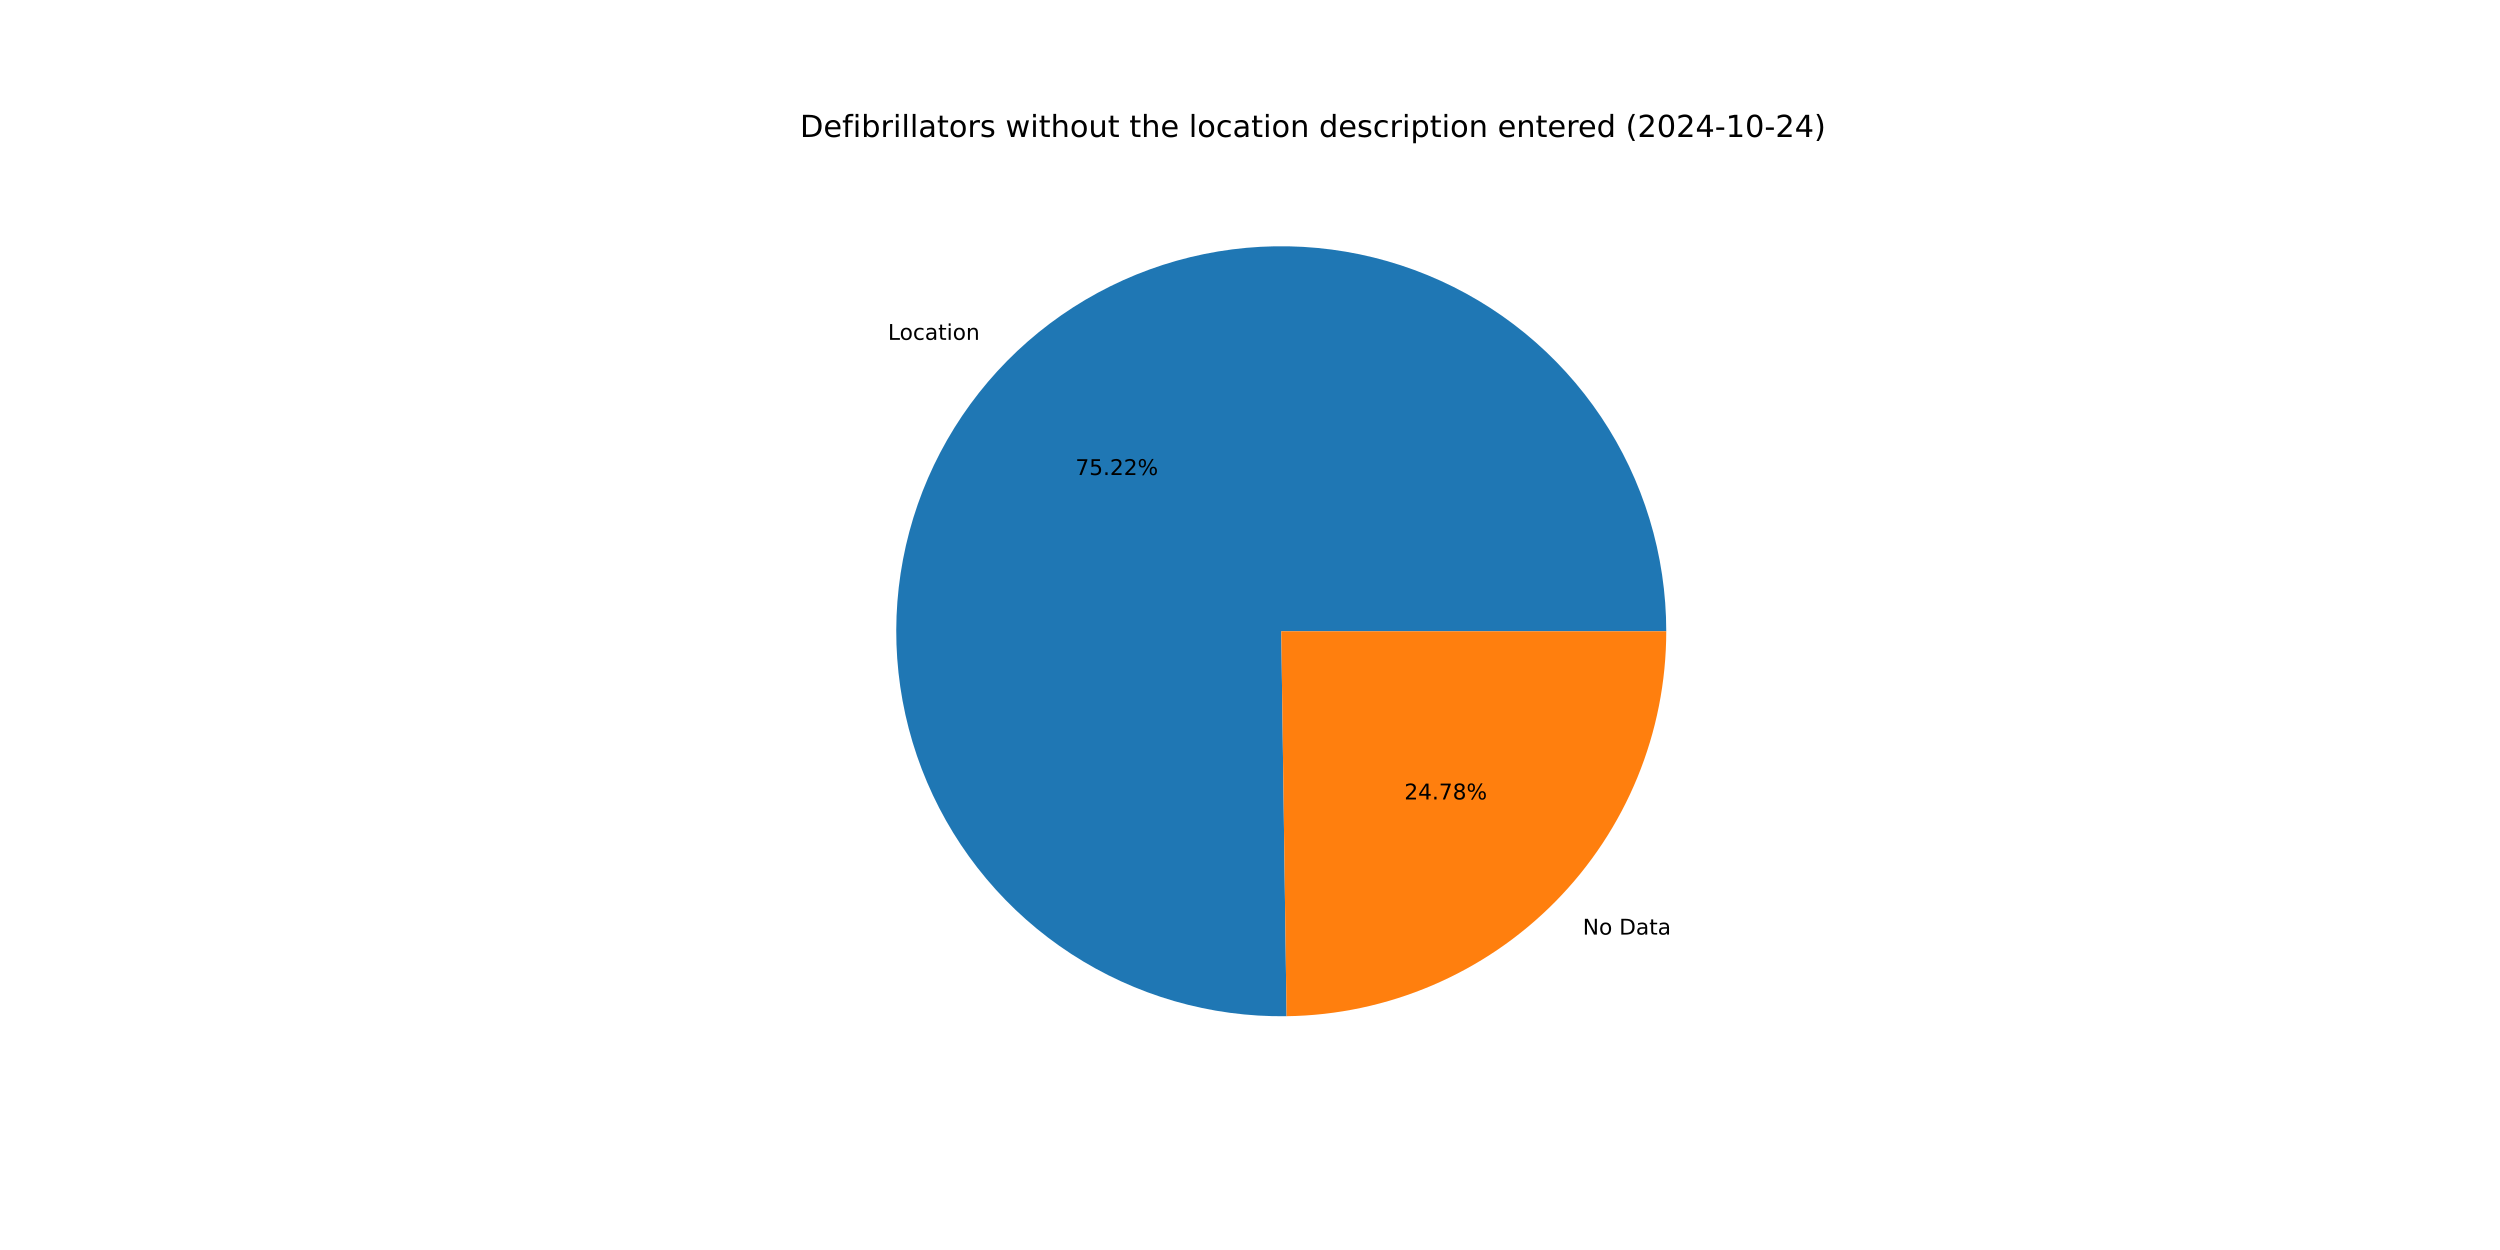
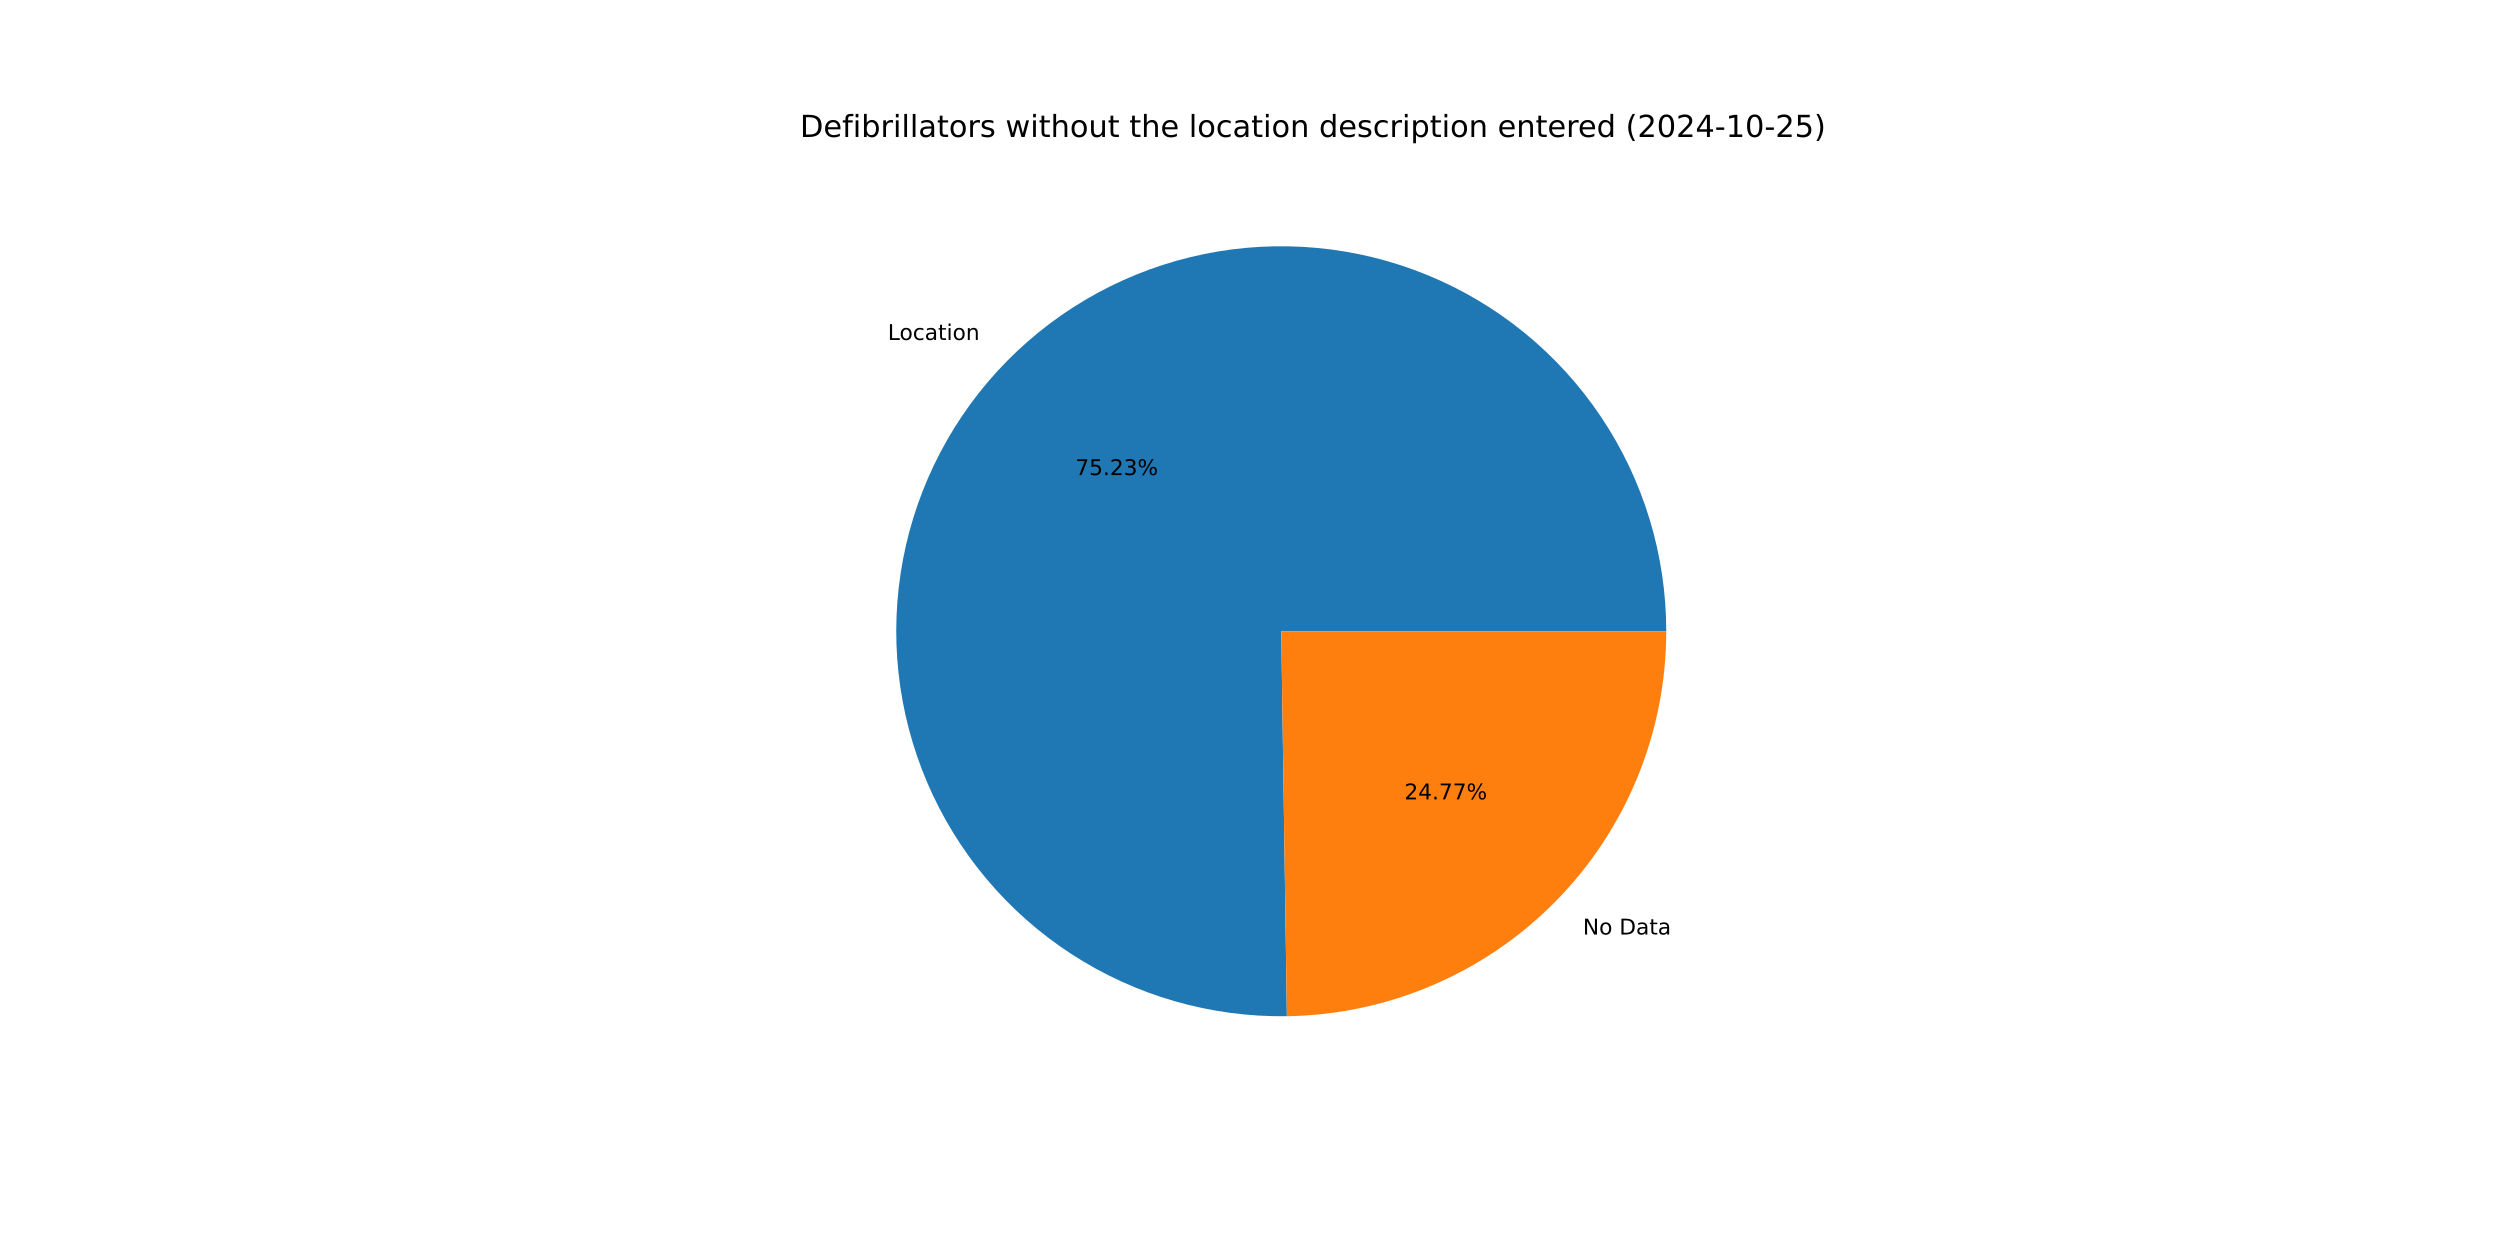
<svg xmlns="http://www.w3.org/2000/svg" xmlns:xlink="http://www.w3.org/1999/xlink" width="1152pt" height="576pt" viewBox="0 0 1152 576" version="1.1">
  <defs>
    <style type="text/css">*{stroke-linejoin: round; stroke-linecap: butt}</style>
  </defs>
  <g id="figure_1">
    <g id="patch_1">
      <path d="M 0 576  L 1152 576  L 1152 0  L 0 0  z " style="fill: #ffffff" />
    </g>
    <g id="axes_1">
      <g id="patch_2">
-         <path d="M 767.808 290.88  C 767.808 273.38 765.219 255.976 760.124 239.235  C 755.03 222.493 747.486 206.596 737.739 192.063  C 727.991 177.529 716.147 164.517 702.591 153.45  C 689.034 142.384 673.915 133.384 657.724 126.743  C 641.533 120.102 624.449 115.893 607.026 114.253  C 589.603 112.613 572.033 113.56 554.888 117.063  C 537.742 120.566 521.209 126.586 505.826 134.929  C 490.442 143.271 476.378 153.844 464.089 166.304  C 451.801 178.763 441.424 192.973 433.294 208.47  C 425.165 223.967 419.374 240.582 416.108 257.774  C 412.843 274.967 412.139 292.548 414.02 309.946  C 415.9 327.345 420.345 344.37 427.209 360.467  C 434.073 376.564 443.282 391.558 454.535 404.96  C 465.788 418.362 478.962 430.025 493.629 439.571  C 508.296 449.116 524.295 456.44 541.106 461.302  C 557.916 466.165 575.354 468.513 592.853 468.271  L 590.4 290.88  z " style="fill: #1f77b4" />
+         <path d="M 767.808 290.88  C 767.808 273.377 765.218 255.971 760.122 239.226  C 755.026 222.482 747.48 206.583 737.729 192.048  C 727.979 177.513 716.131 164.501 702.571 153.434  C 689.01 142.368 673.887 133.369 657.692 126.73  C 641.498 120.091 624.409 115.885 606.983 114.249  C 589.557 112.613 571.984 113.564 554.837 117.073  C 537.69 120.582 521.155 126.608 505.773 134.958  C 490.39 143.307 476.327 153.887 464.041 166.353  C 451.755 178.819 441.382 193.035 433.258 208.539  C 425.135 224.042 419.35 240.662 416.092 257.859  C 412.834 275.056 412.139 292.64 414.03 310.041  C 415.92 327.441 420.375 344.466 427.25 360.562  C 434.124 376.658 443.343 391.649 454.607 405.046  C 465.87 418.443 479.054 430.1 493.73 439.637  C 508.406 449.174 524.413 456.487 541.23 461.338  C 558.047 466.189 575.49 468.525 592.991 468.269  L 590.4 290.88  z " style="fill: #1f77b4" />
      </g>
      <g id="patch_3">
-         <path d="M 592.853 468.271  C 639.458 467.627 683.981 448.641 716.711 415.456  C 749.44 382.271 767.808 337.489 767.808 290.88  L 590.4 290.88  z " style="fill: #ff7f0e" />
+         <path d="M 592.991 468.269  C 639.571 467.589 684.059 448.588 716.759 415.407  C 749.459 382.226 767.808 337.466 767.808 290.88  L 590.4 290.88  z " style="fill: #ff7f0e" />
      </g>
      <g id="matplotlib.axis_1" />
      <g id="matplotlib.axis_2" />
      <g id="text_1">
-         <g transform="translate(409.1615 156.6055) scale(0.1 -0.1)">
+         <g transform="translate(409.1082 156.6596) scale(0.1 -0.1)">
          <defs>
            <path id="DejaVuSans-4c" d="M 628 4666  L 1259 4666  L 1259 531  L 3531 531  L 3531 0  L 628 0  L 628 4666  z " transform="scale(0.015625)" />
            <path id="DejaVuSans-6f" d="M 1959 3097  Q 1497 3097 1228 2736  Q 959 2375 959 1747  Q 959 1119 1226 758  Q 1494 397 1959 397  Q 2419 397 2687 759  Q 2956 1122 2956 1747  Q 2956 2369 2687 2733  Q 2419 3097 1959 3097  z M 1959 3584  Q 2709 3584 3137 3096  Q 3566 2609 3566 1747  Q 3566 888 3137 398  Q 2709 -91 1959 -91  Q 1206 -91 779 398  Q 353 888 353 1747  Q 353 2609 779 3096  Q 1206 3584 1959 3584  z " transform="scale(0.015625)" />
            <path id="DejaVuSans-63" d="M 3122 3366  L 3122 2828  Q 2878 2963 2633 3030  Q 2388 3097 2138 3097  Q 1578 3097 1268 2742  Q 959 2388 959 1747  Q 959 1106 1268 751  Q 1578 397 2138 397  Q 2388 397 2633 464  Q 2878 531 3122 666  L 3122 134  Q 2881 22 2623 -34  Q 2366 -91 2075 -91  Q 1284 -91 818 406  Q 353 903 353 1747  Q 353 2603 823 3093  Q 1294 3584 2113 3584  Q 2378 3584 2631 3529  Q 2884 3475 3122 3366  z " transform="scale(0.015625)" />
            <path id="DejaVuSans-61" d="M 2194 1759  Q 1497 1759 1228 1600  Q 959 1441 959 1056  Q 959 750 1161 570  Q 1363 391 1709 391  Q 2188 391 2477 730  Q 2766 1069 2766 1631  L 2766 1759  L 2194 1759  z M 3341 1997  L 3341 0  L 2766 0  L 2766 531  Q 2569 213 2275 61  Q 1981 -91 1556 -91  Q 1019 -91 701 211  Q 384 513 384 1019  Q 384 1609 779 1909  Q 1175 2209 1959 2209  L 2766 2209  L 2766 2266  Q 2766 2663 2505 2880  Q 2244 3097 1772 3097  Q 1472 3097 1187 3025  Q 903 2953 641 2809  L 641 3341  Q 956 3463 1253 3523  Q 1550 3584 1831 3584  Q 2591 3584 2966 3190  Q 3341 2797 3341 1997  z " transform="scale(0.015625)" />
            <path id="DejaVuSans-74" d="M 1172 4494  L 1172 3500  L 2356 3500  L 2356 3053  L 1172 3053  L 1172 1153  Q 1172 725 1289 603  Q 1406 481 1766 481  L 2356 481  L 2356 0  L 1766 0  Q 1100 0 847 248  Q 594 497 594 1153  L 594 3053  L 172 3053  L 172 3500  L 594 3500  L 594 4494  L 1172 4494  z " transform="scale(0.015625)" />
            <path id="DejaVuSans-69" d="M 603 3500  L 1178 3500  L 1178 0  L 603 0  L 603 3500  z M 603 4863  L 1178 4863  L 1178 4134  L 603 4134  L 603 4863  z " transform="scale(0.015625)" />
            <path id="DejaVuSans-6e" d="M 3513 2113  L 3513 0  L 2938 0  L 2938 2094  Q 2938 2591 2744 2837  Q 2550 3084 2163 3084  Q 1697 3084 1428 2787  Q 1159 2491 1159 1978  L 1159 0  L 581 0  L 581 3500  L 1159 3500  L 1159 2956  Q 1366 3272 1645 3428  Q 1925 3584 2291 3584  Q 2894 3584 3203 3211  Q 3513 2838 3513 2113  z " transform="scale(0.015625)" />
          </defs>
          <use xlink:href="#DejaVuSans-4c" />
          <use xlink:href="#DejaVuSans-6f" x="53.963" />
          <use xlink:href="#DejaVuSans-63" x="115.145" />
          <use xlink:href="#DejaVuSans-61" x="170.125" />
          <use xlink:href="#DejaVuSans-74" x="231.404" />
          <use xlink:href="#DejaVuSans-69" x="270.613" />
          <use xlink:href="#DejaVuSans-6f" x="298.396" />
          <use xlink:href="#DejaVuSans-6e" x="359.578" />
        </g>
      </g>
      <g id="text_2">
-         <g transform="translate(495.5488 218.8936) scale(0.1 -0.1)">
+         <g transform="translate(495.5197 218.9231) scale(0.1 -0.1)">
          <defs>
            <path id="DejaVuSans-37" d="M 525 4666  L 3525 4666  L 3525 4397  L 1831 0  L 1172 0  L 2766 4134  L 525 4134  L 525 4666  z " transform="scale(0.015625)" />
            <path id="DejaVuSans-35" d="M 691 4666  L 3169 4666  L 3169 4134  L 1269 4134  L 1269 2991  Q 1406 3038 1543 3061  Q 1681 3084 1819 3084  Q 2600 3084 3056 2656  Q 3513 2228 3513 1497  Q 3513 744 3044 326  Q 2575 -91 1722 -91  Q 1428 -91 1123 -41  Q 819 9 494 109  L 494 744  Q 775 591 1075 516  Q 1375 441 1709 441  Q 2250 441 2565 725  Q 2881 1009 2881 1497  Q 2881 1984 2565 2268  Q 2250 2553 1709 2553  Q 1456 2553 1204 2497  Q 953 2441 691 2322  L 691 4666  z " transform="scale(0.015625)" />
            <path id="DejaVuSans-2e" d="M 684 794  L 1344 794  L 1344 0  L 684 0  L 684 794  z " transform="scale(0.015625)" />
            <path id="DejaVuSans-32" d="M 1228 531  L 3431 531  L 3431 0  L 469 0  L 469 531  Q 828 903 1448 1529  Q 2069 2156 2228 2338  Q 2531 2678 2651 2914  Q 2772 3150 2772 3378  Q 2772 3750 2511 3984  Q 2250 4219 1831 4219  Q 1534 4219 1204 4116  Q 875 4013 500 3803  L 500 4441  Q 881 4594 1212 4672  Q 1544 4750 1819 4750  Q 2544 4750 2975 4387  Q 3406 4025 3406 3419  Q 3406 3131 3298 2873  Q 3191 2616 2906 2266  Q 2828 2175 2409 1742  Q 1991 1309 1228 531  z " transform="scale(0.015625)" />
+             <path id="DejaVuSans-33" d="M 2597 2516  Q 3050 2419 3304 2112  Q 3559 1806 3559 1356  Q 3559 666 3084 287  Q 2609 -91 1734 -91  Q 1441 -91 1130 -33  Q 819 25 488 141  L 488 750  Q 750 597 1062 519  Q 1375 441 1716 441  Q 2309 441 2620 675  Q 2931 909 2931 1356  Q 2931 1769 2642 2001  Q 2353 2234 1838 2234  L 1294 2234  L 1294 2753  L 1863 2753  Q 2328 2753 2575 2939  Q 2822 3125 2822 3475  Q 2822 3834 2567 4026  Q 2313 4219 1838 4219  Q 1578 4219 1281 4162  Q 984 4106 628 3988  L 628 4550  Q 988 4650 1302 4700  Q 1616 4750 1894 4750  Q 2613 4750 3031 4423  Q 3450 4097 3450 3541  Q 3450 3153 3228 2886  Q 3006 2619 2597 2516  z " transform="scale(0.015625)" />
            <path id="DejaVuSans-25" d="M 4653 2053  Q 4381 2053 4226 1822  Q 4072 1591 4072 1178  Q 4072 772 4226 539  Q 4381 306 4653 306  Q 4919 306 5073 539  Q 5228 772 5228 1178  Q 5228 1588 5073 1820  Q 4919 2053 4653 2053  z M 4653 2450  Q 5147 2450 5437 2106  Q 5728 1763 5728 1178  Q 5728 594 5436 251  Q 5144 -91 4653 -91  Q 4153 -91 3862 251  Q 3572 594 3572 1178  Q 3572 1766 3864 2108  Q 4156 2450 4653 2450  z M 1428 4353  Q 1159 4353 1004 4120  Q 850 3888 850 3481  Q 850 3069 1003 2837  Q 1156 2606 1428 2606  Q 1700 2606 1854 2837  Q 2009 3069 2009 3481  Q 2009 3884 1853 4118  Q 1697 4353 1428 4353  z M 4250 4750  L 4750 4750  L 1831 -91  L 1331 -91  L 4250 4750  z M 1428 4750  Q 1922 4750 2215 4408  Q 2509 4066 2509 3481  Q 2509 2891 2217 2550  Q 1925 2209 1428 2209  Q 931 2209 642 2551  Q 353 2894 353 3481  Q 353 4063 643 4406  Q 934 4750 1428 4750  z " transform="scale(0.015625)" />
          </defs>
          <use xlink:href="#DejaVuSans-37" />
          <use xlink:href="#DejaVuSans-35" x="63.623" />
          <use xlink:href="#DejaVuSans-2e" x="127.246" />
          <use xlink:href="#DejaVuSans-32" x="159.033" />
-           <use xlink:href="#DejaVuSans-32" x="222.656" />
+           <use xlink:href="#DejaVuSans-33" x="222.656" />
          <use xlink:href="#DejaVuSans-25" x="286.279" />
        </g>
      </g>
      <g id="text_3">
-         <g transform="translate(729.3417 430.6732) scale(0.1 -0.1)">
+         <g transform="translate(729.395 430.6191) scale(0.1 -0.1)">
          <defs>
            <path id="DejaVuSans-4e" d="M 628 4666  L 1478 4666  L 3547 763  L 3547 4666  L 4159 4666  L 4159 0  L 3309 0  L 1241 3903  L 1241 0  L 628 0  L 628 4666  z " transform="scale(0.015625)" />
            <path id="DejaVuSans-20" transform="scale(0.015625)" />
            <path id="DejaVuSans-44" d="M 1259 4147  L 1259 519  L 2022 519  Q 2988 519 3436 956  Q 3884 1394 3884 2338  Q 3884 3275 3436 3711  Q 2988 4147 2022 4147  L 1259 4147  z M 628 4666  L 1925 4666  Q 3281 4666 3915 4102  Q 4550 3538 4550 2338  Q 4550 1131 3912 565  Q 3275 0 1925 0  L 628 0  L 628 4666  z " transform="scale(0.015625)" />
          </defs>
          <use xlink:href="#DejaVuSans-4e" />
          <use xlink:href="#DejaVuSans-6f" x="74.805" />
          <use xlink:href="#DejaVuSans-20" x="135.986" />
          <use xlink:href="#DejaVuSans-44" x="167.773" />
          <use xlink:href="#DejaVuSans-61" x="244.775" />
          <use xlink:href="#DejaVuSans-74" x="306.055" />
          <use xlink:href="#DejaVuSans-61" x="345.264" />
        </g>
      </g>
      <g id="text_4">
-         <g transform="translate(647.1215 368.3851) scale(0.1 -0.1)">
+         <g transform="translate(647.1506 368.3556) scale(0.1 -0.1)">
          <defs>
            <path id="DejaVuSans-34" d="M 2419 4116  L 825 1625  L 2419 1625  L 2419 4116  z M 2253 4666  L 3047 4666  L 3047 1625  L 3713 1625  L 3713 1100  L 3047 1100  L 3047 0  L 2419 0  L 2419 1100  L 313 1100  L 313 1709  L 2253 4666  z " transform="scale(0.015625)" />
-             <path id="DejaVuSans-38" d="M 2034 2216  Q 1584 2216 1326 1975  Q 1069 1734 1069 1313  Q 1069 891 1326 650  Q 1584 409 2034 409  Q 2484 409 2743 651  Q 3003 894 3003 1313  Q 3003 1734 2745 1975  Q 2488 2216 2034 2216  z M 1403 2484  Q 997 2584 770 2862  Q 544 3141 544 3541  Q 544 4100 942 4425  Q 1341 4750 2034 4750  Q 2731 4750 3128 4425  Q 3525 4100 3525 3541  Q 3525 3141 3298 2862  Q 3072 2584 2669 2484  Q 3125 2378 3379 2068  Q 3634 1759 3634 1313  Q 3634 634 3220 271  Q 2806 -91 2034 -91  Q 1263 -91 848 271  Q 434 634 434 1313  Q 434 1759 690 2068  Q 947 2378 1403 2484  z M 1172 3481  Q 1172 3119 1398 2916  Q 1625 2713 2034 2713  Q 2441 2713 2670 2916  Q 2900 3119 2900 3481  Q 2900 3844 2670 4047  Q 2441 4250 2034 4250  Q 1625 4250 1398 4047  Q 1172 3844 1172 3481  z " transform="scale(0.015625)" />
          </defs>
          <use xlink:href="#DejaVuSans-32" />
          <use xlink:href="#DejaVuSans-34" x="63.623" />
          <use xlink:href="#DejaVuSans-2e" x="127.246" />
          <use xlink:href="#DejaVuSans-37" x="159.033" />
-           <use xlink:href="#DejaVuSans-38" x="222.656" />
+           <use xlink:href="#DejaVuSans-37" x="222.656" />
          <use xlink:href="#DejaVuSans-25" x="286.279" />
        </g>
      </g>
      <g id="text_5">
        <g transform="translate(368.64 63.12) scale(0.14 -0.14)">
          <defs>
            <path id="DejaVuSans-65" d="M 3597 1894  L 3597 1613  L 953 1613  Q 991 1019 1311 708  Q 1631 397 2203 397  Q 2534 397 2845 478  Q 3156 559 3463 722  L 3463 178  Q 3153 47 2828 -22  Q 2503 -91 2169 -91  Q 1331 -91 842 396  Q 353 884 353 1716  Q 353 2575 817 3079  Q 1281 3584 2069 3584  Q 2775 3584 3186 3129  Q 3597 2675 3597 1894  z M 3022 2063  Q 3016 2534 2758 2815  Q 2500 3097 2075 3097  Q 1594 3097 1305 2825  Q 1016 2553 972 2059  L 3022 2063  z " transform="scale(0.015625)" />
            <path id="DejaVuSans-66" d="M 2375 4863  L 2375 4384  L 1825 4384  Q 1516 4384 1395 4259  Q 1275 4134 1275 3809  L 1275 3500  L 2222 3500  L 2222 3053  L 1275 3053  L 1275 0  L 697 0  L 697 3053  L 147 3053  L 147 3500  L 697 3500  L 697 3744  Q 697 4328 969 4595  Q 1241 4863 1831 4863  L 2375 4863  z " transform="scale(0.015625)" />
            <path id="DejaVuSans-62" d="M 3116 1747  Q 3116 2381 2855 2742  Q 2594 3103 2138 3103  Q 1681 3103 1420 2742  Q 1159 2381 1159 1747  Q 1159 1113 1420 752  Q 1681 391 2138 391  Q 2594 391 2855 752  Q 3116 1113 3116 1747  z M 1159 2969  Q 1341 3281 1617 3432  Q 1894 3584 2278 3584  Q 2916 3584 3314 3078  Q 3713 2572 3713 1747  Q 3713 922 3314 415  Q 2916 -91 2278 -91  Q 1894 -91 1617 61  Q 1341 213 1159 525  L 1159 0  L 581 0  L 581 4863  L 1159 4863  L 1159 2969  z " transform="scale(0.015625)" />
            <path id="DejaVuSans-72" d="M 2631 2963  Q 2534 3019 2420 3045  Q 2306 3072 2169 3072  Q 1681 3072 1420 2755  Q 1159 2438 1159 1844  L 1159 0  L 581 0  L 581 3500  L 1159 3500  L 1159 2956  Q 1341 3275 1631 3429  Q 1922 3584 2338 3584  Q 2397 3584 2469 3576  Q 2541 3569 2628 3553  L 2631 2963  z " transform="scale(0.015625)" />
            <path id="DejaVuSans-6c" d="M 603 4863  L 1178 4863  L 1178 0  L 603 0  L 603 4863  z " transform="scale(0.015625)" />
            <path id="DejaVuSans-73" d="M 2834 3397  L 2834 2853  Q 2591 2978 2328 3040  Q 2066 3103 1784 3103  Q 1356 3103 1142 2972  Q 928 2841 928 2578  Q 928 2378 1081 2264  Q 1234 2150 1697 2047  L 1894 2003  Q 2506 1872 2764 1633  Q 3022 1394 3022 966  Q 3022 478 2636 193  Q 2250 -91 1575 -91  Q 1294 -91 989 -36  Q 684 19 347 128  L 347 722  Q 666 556 975 473  Q 1284 391 1588 391  Q 1994 391 2212 530  Q 2431 669 2431 922  Q 2431 1156 2273 1281  Q 2116 1406 1581 1522  L 1381 1569  Q 847 1681 609 1914  Q 372 2147 372 2553  Q 372 3047 722 3315  Q 1072 3584 1716 3584  Q 2034 3584 2315 3537  Q 2597 3491 2834 3397  z " transform="scale(0.015625)" />
            <path id="DejaVuSans-77" d="M 269 3500  L 844 3500  L 1563 769  L 2278 3500  L 2956 3500  L 3675 769  L 4391 3500  L 4966 3500  L 4050 0  L 3372 0  L 2619 2869  L 1863 0  L 1184 0  L 269 3500  z " transform="scale(0.015625)" />
            <path id="DejaVuSans-68" d="M 3513 2113  L 3513 0  L 2938 0  L 2938 2094  Q 2938 2591 2744 2837  Q 2550 3084 2163 3084  Q 1697 3084 1428 2787  Q 1159 2491 1159 1978  L 1159 0  L 581 0  L 581 4863  L 1159 4863  L 1159 2956  Q 1366 3272 1645 3428  Q 1925 3584 2291 3584  Q 2894 3584 3203 3211  Q 3513 2838 3513 2113  z " transform="scale(0.015625)" />
            <path id="DejaVuSans-75" d="M 544 1381  L 544 3500  L 1119 3500  L 1119 1403  Q 1119 906 1312 657  Q 1506 409 1894 409  Q 2359 409 2629 706  Q 2900 1003 2900 1516  L 2900 3500  L 3475 3500  L 3475 0  L 2900 0  L 2900 538  Q 2691 219 2414 64  Q 2138 -91 1772 -91  Q 1169 -91 856 284  Q 544 659 544 1381  z M 1991 3584  L 1991 3584  z " transform="scale(0.015625)" />
            <path id="DejaVuSans-64" d="M 2906 2969  L 2906 4863  L 3481 4863  L 3481 0  L 2906 0  L 2906 525  Q 2725 213 2448 61  Q 2172 -91 1784 -91  Q 1150 -91 751 415  Q 353 922 353 1747  Q 353 2572 751 3078  Q 1150 3584 1784 3584  Q 2172 3584 2448 3432  Q 2725 3281 2906 2969  z M 947 1747  Q 947 1113 1208 752  Q 1469 391 1925 391  Q 2381 391 2643 752  Q 2906 1113 2906 1747  Q 2906 2381 2643 2742  Q 2381 3103 1925 3103  Q 1469 3103 1208 2742  Q 947 2381 947 1747  z " transform="scale(0.015625)" />
            <path id="DejaVuSans-70" d="M 1159 525  L 1159 -1331  L 581 -1331  L 581 3500  L 1159 3500  L 1159 2969  Q 1341 3281 1617 3432  Q 1894 3584 2278 3584  Q 2916 3584 3314 3078  Q 3713 2572 3713 1747  Q 3713 922 3314 415  Q 2916 -91 2278 -91  Q 1894 -91 1617 61  Q 1341 213 1159 525  z M 3116 1747  Q 3116 2381 2855 2742  Q 2594 3103 2138 3103  Q 1681 3103 1420 2742  Q 1159 2381 1159 1747  Q 1159 1113 1420 752  Q 1681 391 2138 391  Q 2594 391 2855 752  Q 3116 1113 3116 1747  z " transform="scale(0.015625)" />
            <path id="DejaVuSans-28" d="M 1984 4856  Q 1566 4138 1362 3434  Q 1159 2731 1159 2009  Q 1159 1288 1364 580  Q 1569 -128 1984 -844  L 1484 -844  Q 1016 -109 783 600  Q 550 1309 550 2009  Q 550 2706 781 3412  Q 1013 4119 1484 4856  L 1984 4856  z " transform="scale(0.015625)" />
            <path id="DejaVuSans-30" d="M 2034 4250  Q 1547 4250 1301 3770  Q 1056 3291 1056 2328  Q 1056 1369 1301 889  Q 1547 409 2034 409  Q 2525 409 2770 889  Q 3016 1369 3016 2328  Q 3016 3291 2770 3770  Q 2525 4250 2034 4250  z M 2034 4750  Q 2819 4750 3233 4129  Q 3647 3509 3647 2328  Q 3647 1150 3233 529  Q 2819 -91 2034 -91  Q 1250 -91 836 529  Q 422 1150 422 2328  Q 422 3509 836 4129  Q 1250 4750 2034 4750  z " transform="scale(0.015625)" />
            <path id="DejaVuSans-2d" d="M 313 2009  L 1997 2009  L 1997 1497  L 313 1497  L 313 2009  z " transform="scale(0.015625)" />
            <path id="DejaVuSans-31" d="M 794 531  L 1825 531  L 1825 4091  L 703 3866  L 703 4441  L 1819 4666  L 2450 4666  L 2450 531  L 3481 531  L 3481 0  L 794 0  L 794 531  z " transform="scale(0.015625)" />
            <path id="DejaVuSans-29" d="M 513 4856  L 1013 4856  Q 1481 4119 1714 3412  Q 1947 2706 1947 2009  Q 1947 1309 1714 600  Q 1481 -109 1013 -844  L 513 -844  Q 928 -128 1133 580  Q 1338 1288 1338 2009  Q 1338 2731 1133 3434  Q 928 4138 513 4856  z " transform="scale(0.015625)" />
          </defs>
          <use xlink:href="#DejaVuSans-44" />
          <use xlink:href="#DejaVuSans-65" x="77.002" />
          <use xlink:href="#DejaVuSans-66" x="138.525" />
          <use xlink:href="#DejaVuSans-69" x="173.73" />
          <use xlink:href="#DejaVuSans-62" x="201.514" />
          <use xlink:href="#DejaVuSans-72" x="264.99" />
          <use xlink:href="#DejaVuSans-69" x="306.104" />
          <use xlink:href="#DejaVuSans-6c" x="333.887" />
          <use xlink:href="#DejaVuSans-6c" x="361.67" />
          <use xlink:href="#DejaVuSans-61" x="389.453" />
          <use xlink:href="#DejaVuSans-74" x="450.732" />
          <use xlink:href="#DejaVuSans-6f" x="489.941" />
          <use xlink:href="#DejaVuSans-72" x="551.123" />
          <use xlink:href="#DejaVuSans-73" x="592.236" />
          <use xlink:href="#DejaVuSans-20" x="644.336" />
          <use xlink:href="#DejaVuSans-77" x="676.123" />
          <use xlink:href="#DejaVuSans-69" x="757.91" />
          <use xlink:href="#DejaVuSans-74" x="785.693" />
          <use xlink:href="#DejaVuSans-68" x="824.902" />
          <use xlink:href="#DejaVuSans-6f" x="888.281" />
          <use xlink:href="#DejaVuSans-75" x="949.463" />
          <use xlink:href="#DejaVuSans-74" x="1012.842" />
          <use xlink:href="#DejaVuSans-20" x="1052.051" />
          <use xlink:href="#DejaVuSans-74" x="1083.838" />
          <use xlink:href="#DejaVuSans-68" x="1123.047" />
          <use xlink:href="#DejaVuSans-65" x="1186.426" />
          <use xlink:href="#DejaVuSans-20" x="1247.949" />
          <use xlink:href="#DejaVuSans-6c" x="1279.736" />
          <use xlink:href="#DejaVuSans-6f" x="1307.52" />
          <use xlink:href="#DejaVuSans-63" x="1368.701" />
          <use xlink:href="#DejaVuSans-61" x="1423.682" />
          <use xlink:href="#DejaVuSans-74" x="1484.961" />
          <use xlink:href="#DejaVuSans-69" x="1524.17" />
          <use xlink:href="#DejaVuSans-6f" x="1551.953" />
          <use xlink:href="#DejaVuSans-6e" x="1613.135" />
          <use xlink:href="#DejaVuSans-20" x="1676.514" />
          <use xlink:href="#DejaVuSans-64" x="1708.301" />
          <use xlink:href="#DejaVuSans-65" x="1771.777" />
          <use xlink:href="#DejaVuSans-73" x="1833.301" />
          <use xlink:href="#DejaVuSans-63" x="1885.4" />
          <use xlink:href="#DejaVuSans-72" x="1940.381" />
          <use xlink:href="#DejaVuSans-69" x="1981.494" />
          <use xlink:href="#DejaVuSans-70" x="2009.277" />
          <use xlink:href="#DejaVuSans-74" x="2072.754" />
          <use xlink:href="#DejaVuSans-69" x="2111.963" />
          <use xlink:href="#DejaVuSans-6f" x="2139.746" />
          <use xlink:href="#DejaVuSans-6e" x="2200.928" />
          <use xlink:href="#DejaVuSans-20" x="2264.307" />
          <use xlink:href="#DejaVuSans-65" x="2296.094" />
          <use xlink:href="#DejaVuSans-6e" x="2357.617" />
          <use xlink:href="#DejaVuSans-74" x="2420.996" />
          <use xlink:href="#DejaVuSans-65" x="2460.205" />
          <use xlink:href="#DejaVuSans-72" x="2521.729" />
          <use xlink:href="#DejaVuSans-65" x="2560.592" />
          <use xlink:href="#DejaVuSans-64" x="2622.115" />
          <use xlink:href="#DejaVuSans-20" x="2685.592" />
          <use xlink:href="#DejaVuSans-28" x="2717.379" />
          <use xlink:href="#DejaVuSans-32" x="2756.393" />
          <use xlink:href="#DejaVuSans-30" x="2820.016" />
          <use xlink:href="#DejaVuSans-32" x="2883.639" />
          <use xlink:href="#DejaVuSans-34" x="2947.262" />
          <use xlink:href="#DejaVuSans-2d" x="3010.885" />
          <use xlink:href="#DejaVuSans-31" x="3046.969" />
          <use xlink:href="#DejaVuSans-30" x="3110.592" />
          <use xlink:href="#DejaVuSans-2d" x="3174.215" />
          <use xlink:href="#DejaVuSans-32" x="3210.299" />
-           <use xlink:href="#DejaVuSans-34" x="3273.922" />
+           <use xlink:href="#DejaVuSans-35" x="3273.922" />
          <use xlink:href="#DejaVuSans-29" x="3337.545" />
        </g>
      </g>
    </g>
  </g>
</svg>
